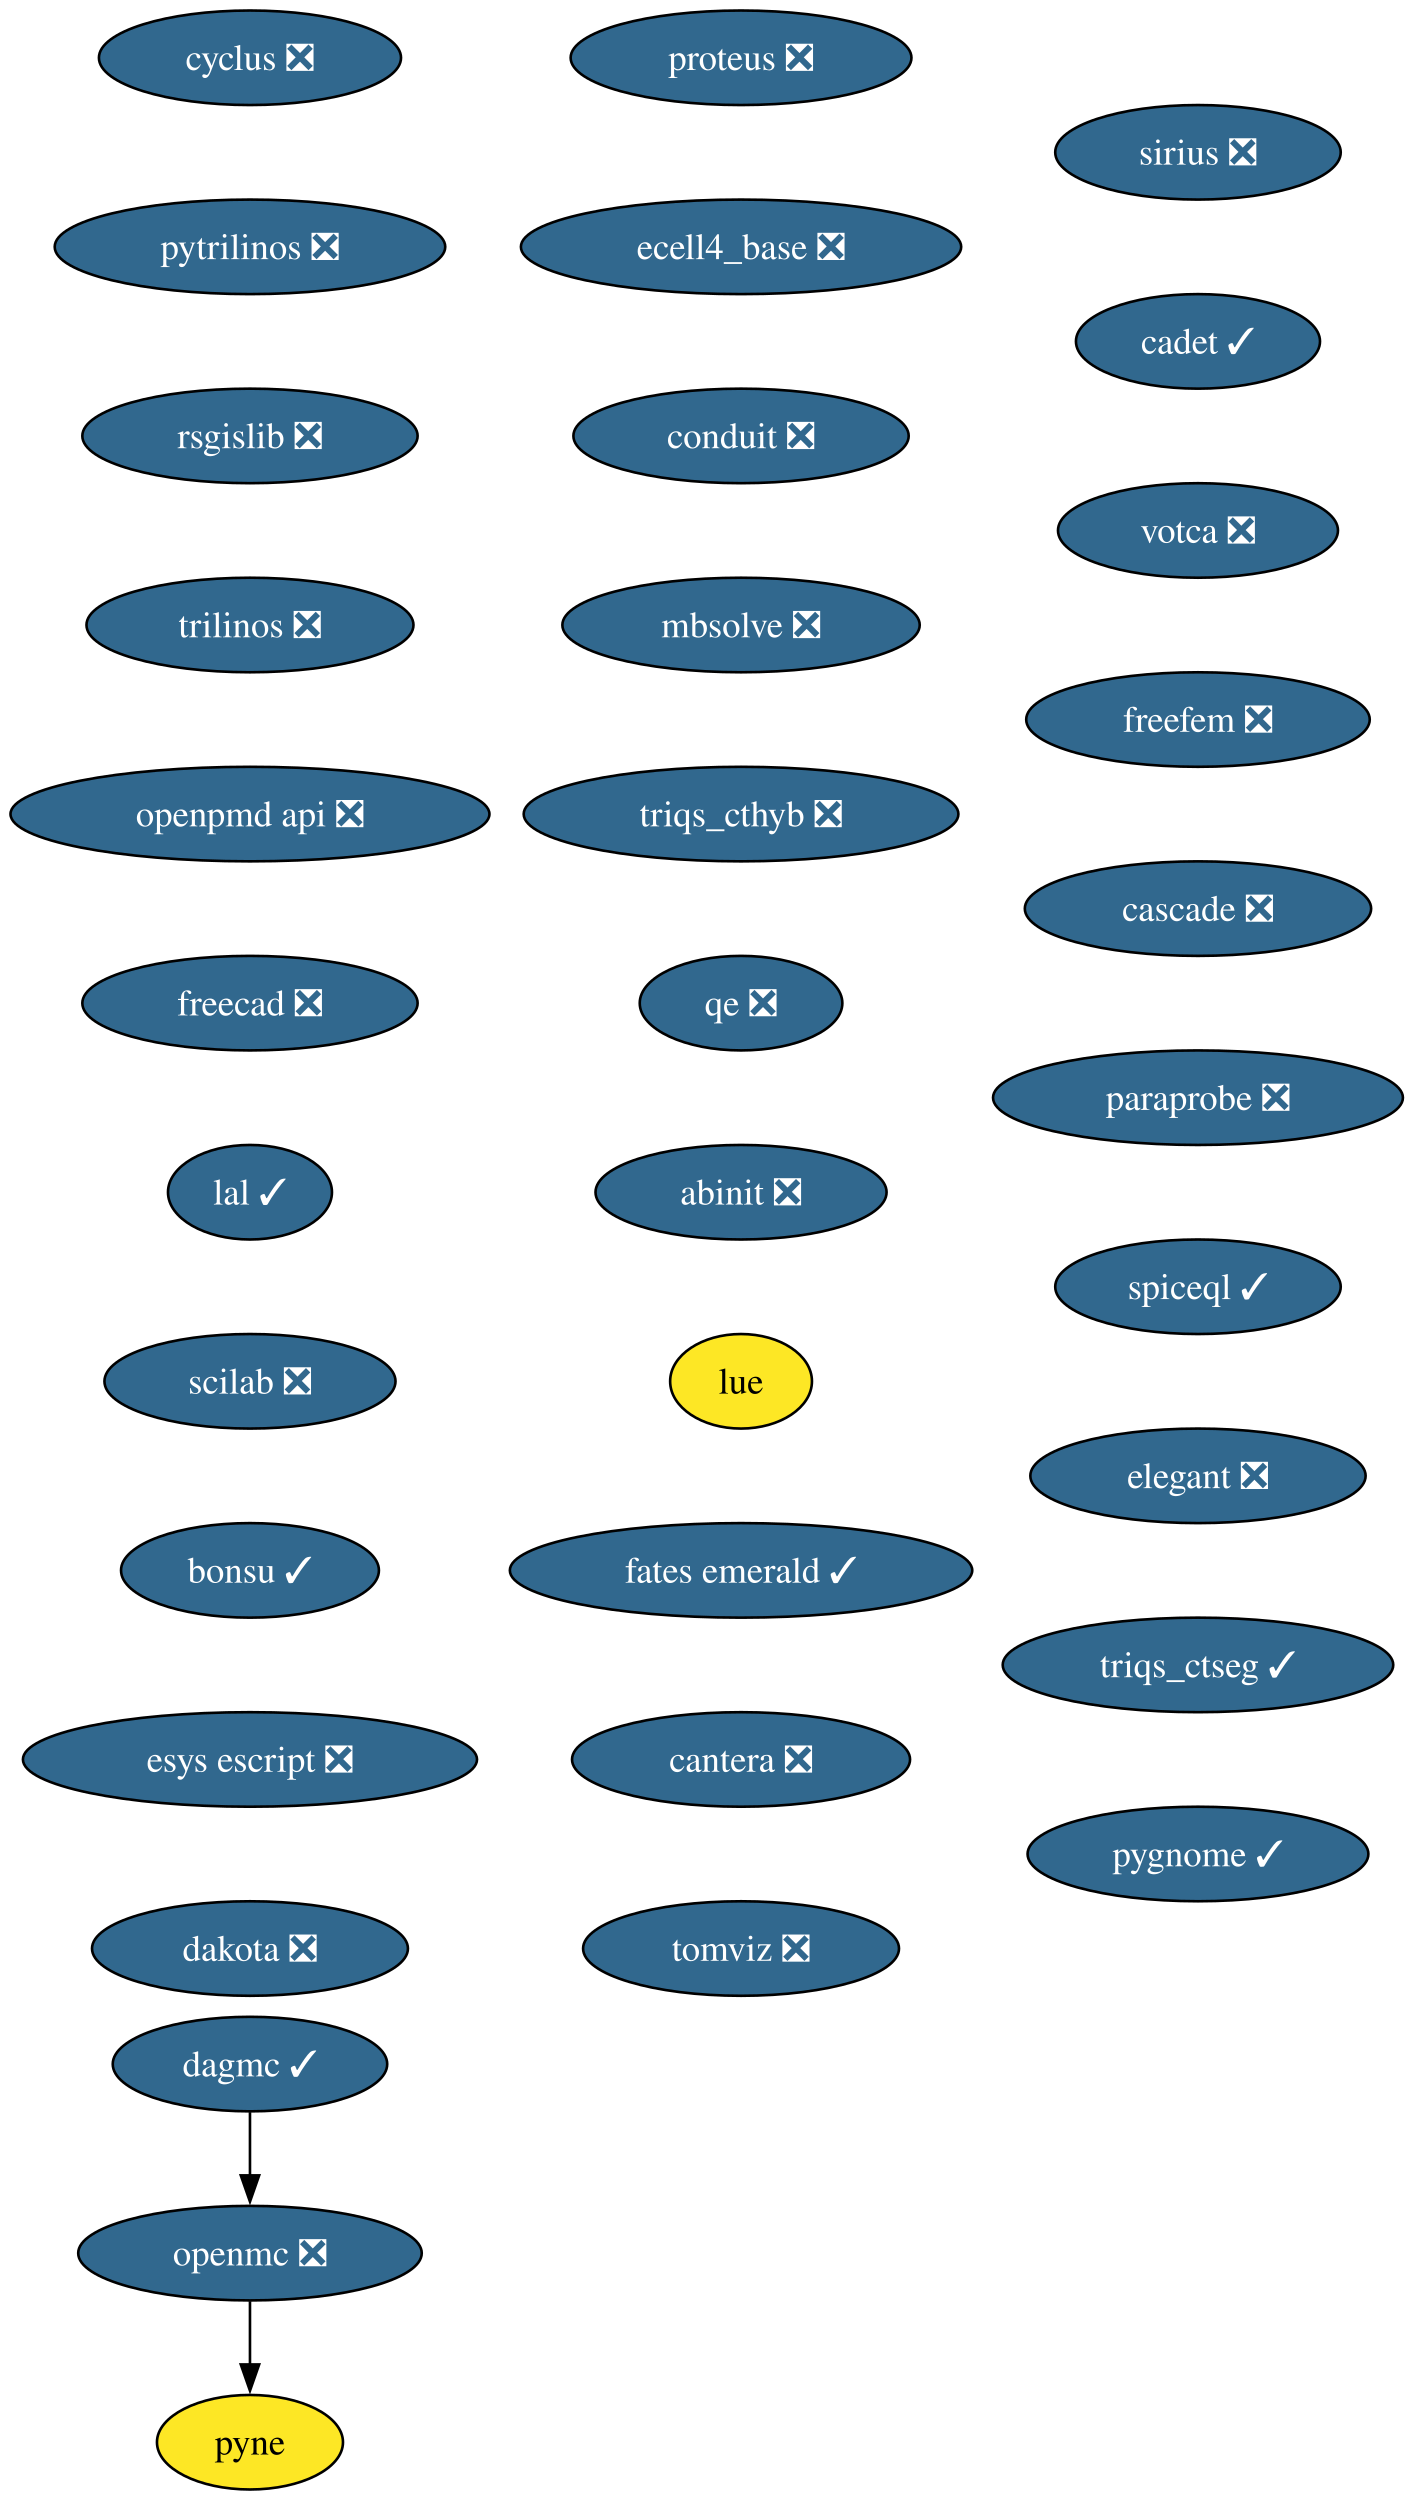
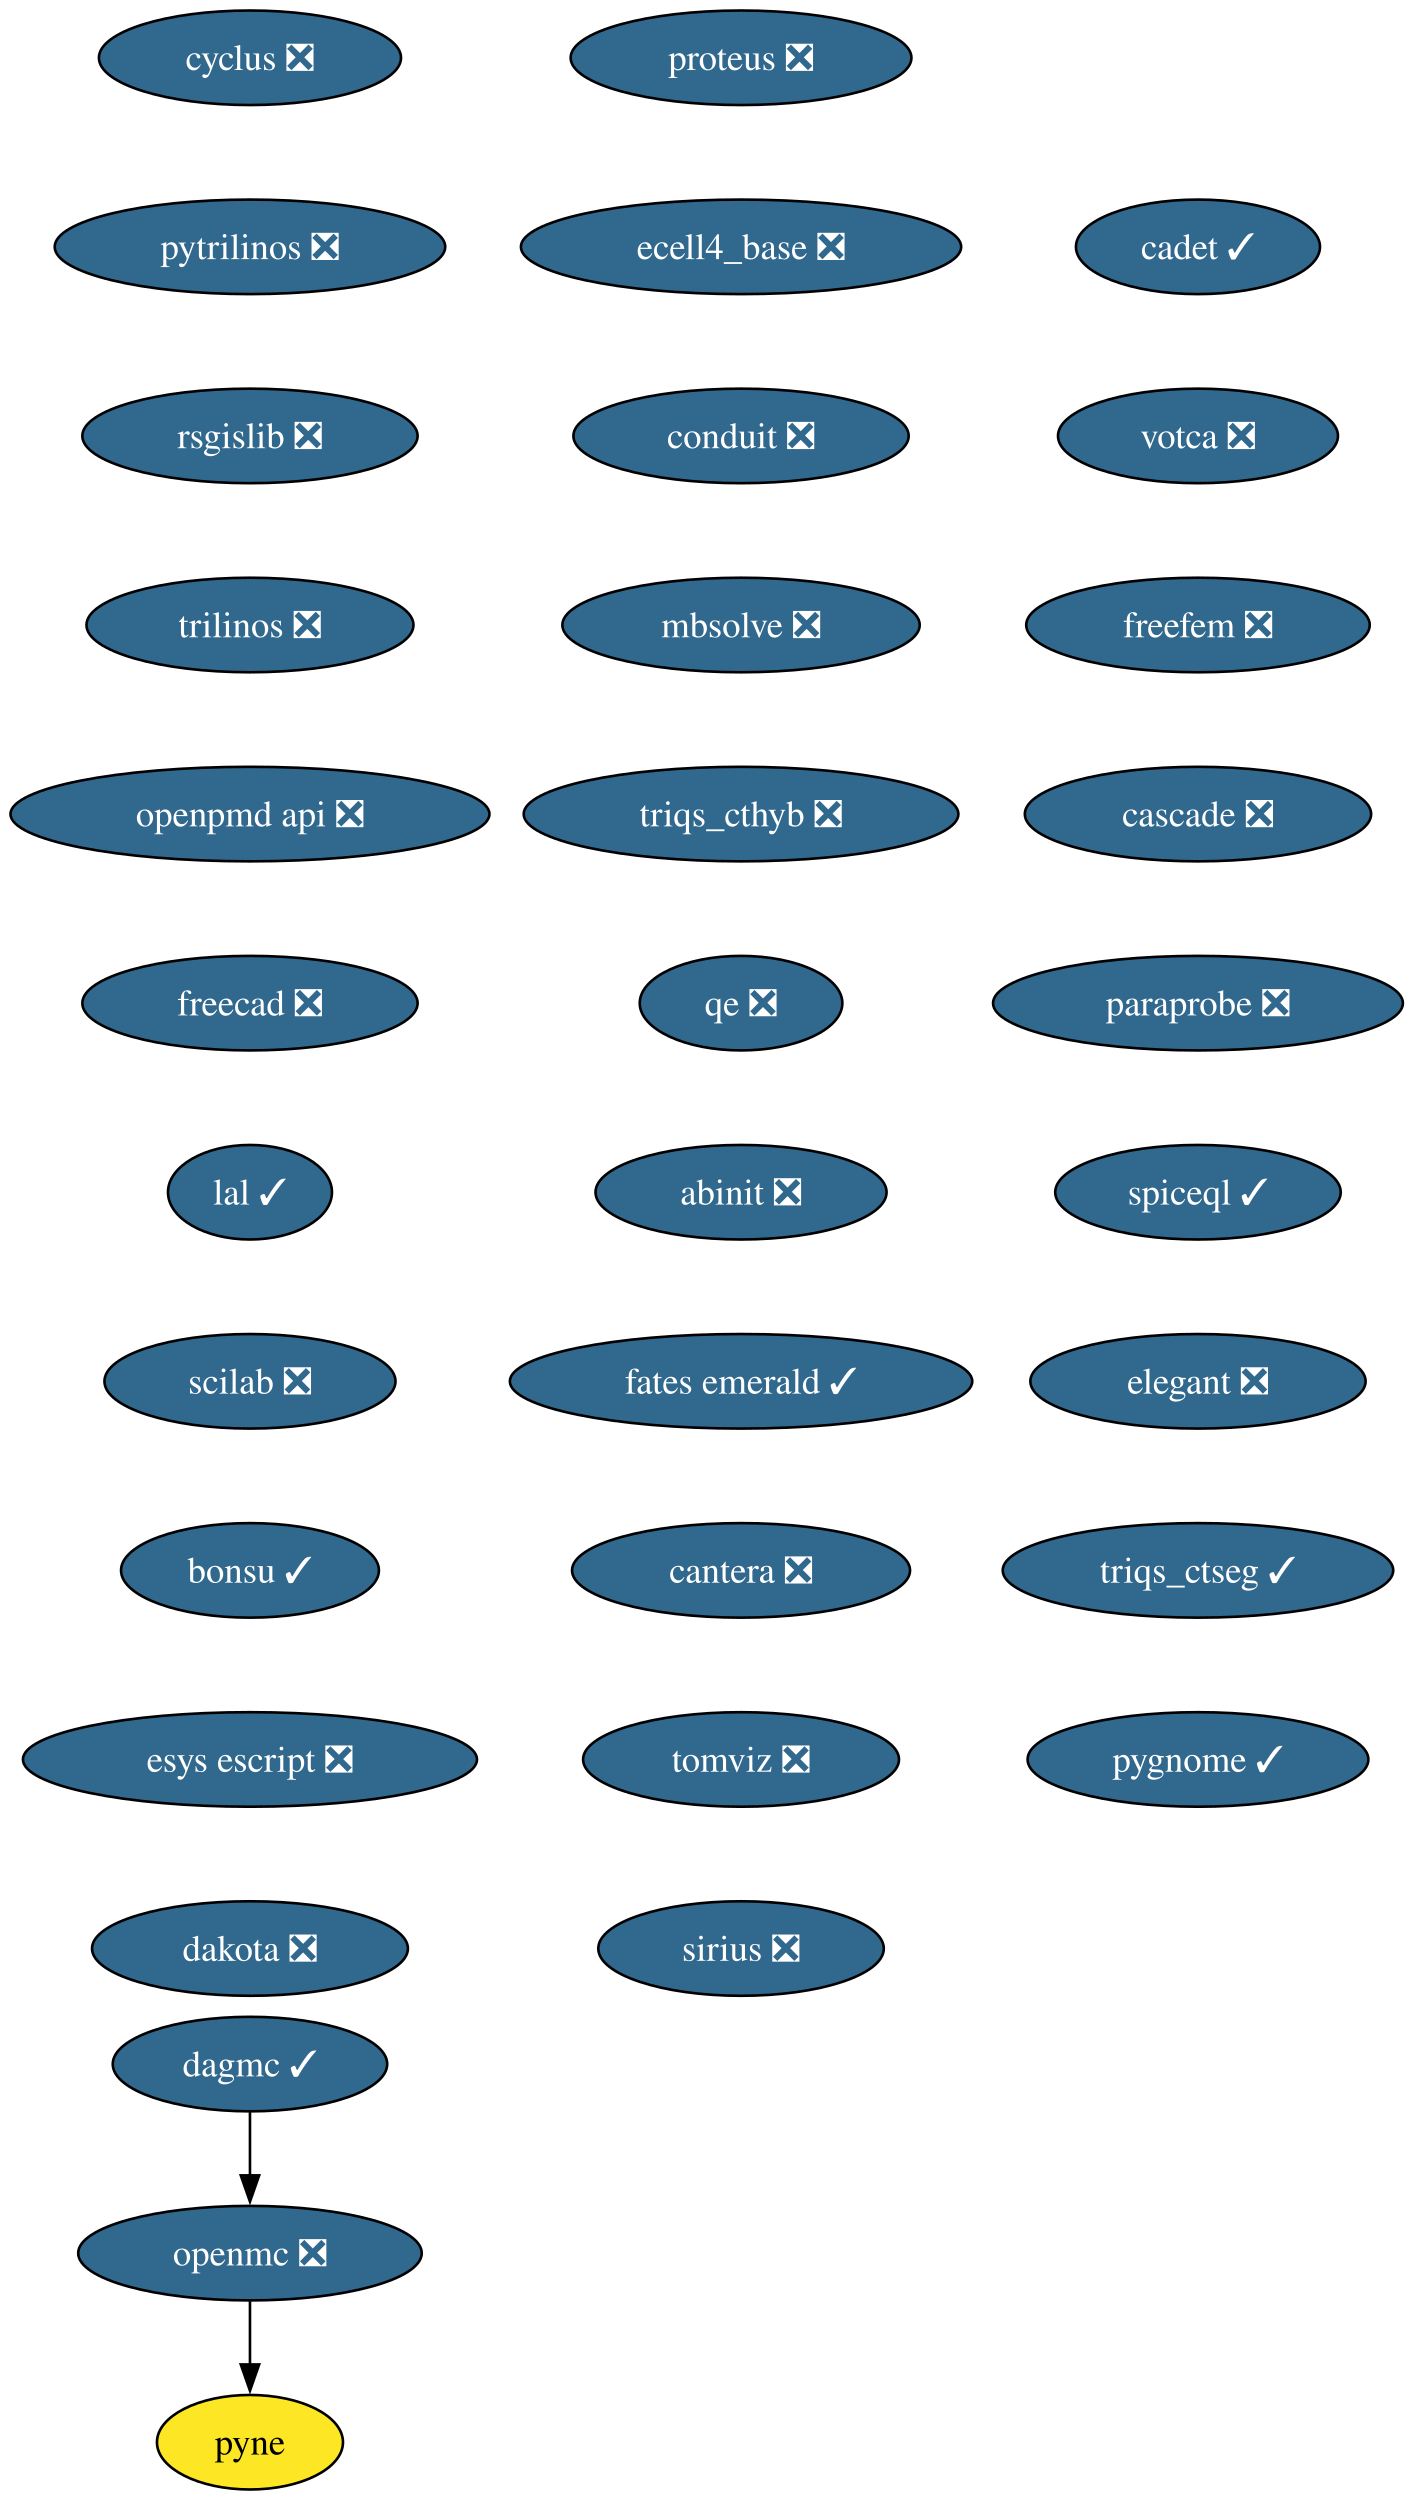
<svg xmlns="http://www.w3.org/2000/svg" xmlns:xlink="http://www.w3.org/1999/xlink" width="538pt" height="952pt" viewBox="0.00 0.00 538.00 952.00">
  <g id="graph0" class="graph" transform="scale(1 1) rotate(0) translate(4 948)">
    <polygon fill="white" stroke="none" points="-4,4 -4,-948 534.23,-948 534.23,4 -4,4" />
    <g id="node1" class="node">
      <g id="a_node1">
        <a xlink:href="https://github.com/conda-forge/cyclus-feedstock/pull/107" xlink:title="cyclus ❎">
          <ellipse fill="#31688e" stroke="black" cx="91.19" cy="-926" rx="57.52" ry="18" />
          <text xml:space="preserve" text-anchor="middle" x="91.19" y="-921.33" font-family="Times,serif" font-size="14.00" fill="white">cyclus ❎</text>
        </a>
      </g>
    </g>
    <g id="node2" class="node">
      <g id="a_node2">
        <a xlink:href="https://github.com/conda-forge/pytrilinos-feedstock/pull/60" xlink:title="pytrilinos ❎">
          <ellipse fill="#31688e" stroke="black" cx="91.19" cy="-854" rx="74.36" ry="18" />
          <text xml:space="preserve" text-anchor="middle" x="91.19" y="-849.33" font-family="Times,serif" font-size="14.00" fill="white">pytrilinos ❎</text>
        </a>
      </g>
    </g>
    <g id="node5" class="node">
      <g id="a_node5">
        <a xlink:href="https://github.com/conda-forge/rsgislib-feedstock/pull/97" xlink:title="rsgislib ❎">
          <ellipse fill="#31688e" stroke="black" cx="91.19" cy="-782" rx="63.84" ry="18" />
          <text xml:space="preserve" text-anchor="middle" x="91.19" y="-777.33" font-family="Times,serif" font-size="14.00" fill="white">rsgislib ❎</text>
        </a>
      </g>
    </g>
    <g id="node3" class="node">
      <g id="a_node3">
        <a xlink:href="https://github.com/conda-forge/openmc-feedstock/pull/79" xlink:title="openmc ❎">
          <ellipse fill="#31688e" stroke="black" cx="91.19" cy="-90" rx="65.41" ry="18" />
          <text xml:space="preserve" text-anchor="middle" x="91.19" y="-85.33" font-family="Times,serif" font-size="14.00" fill="white">openmc ❎</text>
        </a>
      </g>
    </g>
    <g id="node4" class="node">
      <g id="a_node4">
        <a xlink:href="https://github.com/conda-forge/pyne-feedstock" xlink:title="pyne">
          <ellipse fill="#fde725" stroke="black" cx="91.19" cy="-18" rx="35.42" ry="18" />
          <text xml:space="preserve" text-anchor="middle" x="91.19" y="-13.32" font-family="Times,serif" font-size="14.00">pyne</text>
        </a>
      </g>
    </g>
    <g id="edge2" class="edge">
      <path fill="none" stroke="black" d="M91.19,-71.7C91.19,-64.41 91.19,-55.73 91.19,-47.54" />
      <polygon fill="black" stroke="black" points="94.69,-47.62 91.19,-37.62 87.69,-47.62 94.69,-47.62" />
    </g>
    <g id="node6" class="node">
      <g id="a_node6">
        <a xlink:href="https://github.com/conda-forge/trilinos-feedstock/pull/53" xlink:title="trilinos ❎">
          <ellipse fill="#31688e" stroke="black" cx="91.19" cy="-710" rx="62.26" ry="18" />
          <text xml:space="preserve" text-anchor="middle" x="91.19" y="-705.33" font-family="Times,serif" font-size="14.00" fill="white">trilinos ❎</text>
        </a>
      </g>
    </g>
    <g id="node7" class="node">
      <g id="a_node7">
        <a xlink:href="https://github.com/conda-forge/openpmd-api-feedstock/pull/122" xlink:title="openpmd api ❎">
          <ellipse fill="#31688e" stroke="black" cx="91.19" cy="-638" rx="91.19" ry="18" />
          <text xml:space="preserve" text-anchor="middle" x="91.19" y="-633.33" font-family="Times,serif" font-size="14.00" fill="white">openpmd api ❎</text>
        </a>
      </g>
    </g>
    <g id="node8" class="node">
      <g id="a_node8">
        <a xlink:href="https://github.com/conda-forge/freecad-feedstock/pull/144" xlink:title="freecad ❎">
          <ellipse fill="#31688e" stroke="black" cx="91.19" cy="-566" rx="63.84" ry="18" />
          <text xml:space="preserve" text-anchor="middle" x="91.19" y="-561.33" font-family="Times,serif" font-size="14.00" fill="white">freecad ❎</text>
        </a>
      </g>
    </g>
    <g id="node9" class="node">
      <g id="a_node9">
        <a xlink:href="https://github.com/conda-forge/lal-feedstock/pull/108" xlink:title="lal ✓">
          <ellipse fill="#31688e" stroke="black" cx="91.19" cy="-494" rx="31.22" ry="18" />
          <text xml:space="preserve" text-anchor="middle" x="91.19" y="-489.32" font-family="Times,serif" font-size="14.00" fill="white">lal ✓</text>
        </a>
      </g>
    </g>
    <g id="node10" class="node">
      <g id="a_node10">
        <a xlink:href="https://github.com/conda-forge/scilab-feedstock/pull/57" xlink:title="scilab ❎">
          <ellipse fill="#31688e" stroke="black" cx="91.19" cy="-422" rx="55.42" ry="18" />
          <text xml:space="preserve" text-anchor="middle" x="91.19" y="-417.32" font-family="Times,serif" font-size="14.00" fill="white">scilab ❎</text>
        </a>
      </g>
    </g>
    <g id="node11" class="node">
      <g id="a_node11">
        <a xlink:href="https://github.com/conda-forge/bonsu-feedstock/pull/81" xlink:title="bonsu ✓">
          <ellipse fill="#31688e" stroke="black" cx="91.19" cy="-350" rx="49.1" ry="18" />
          <text xml:space="preserve" text-anchor="middle" x="91.19" y="-345.32" font-family="Times,serif" font-size="14.00" fill="white">bonsu ✓</text>
        </a>
      </g>
    </g>
    <g id="node12" class="node">
      <g id="a_node12">
        <a xlink:href="https://github.com/conda-forge/esys-escript-feedstock/pull/80" xlink:title="esys escript ❎">
          <ellipse fill="#31688e" stroke="black" cx="91.19" cy="-278" rx="86.46" ry="18" />
          <text xml:space="preserve" text-anchor="middle" x="91.19" y="-273.32" font-family="Times,serif" font-size="14.00" fill="white">esys escript ❎</text>
        </a>
      </g>
    </g>
    <g id="node13" class="node">
      <g id="a_node13">
        <a xlink:href="https://github.com/conda-forge/dakota-feedstock/pull/56" xlink:title="dakota ❎">
          <ellipse fill="#31688e" stroke="black" cx="91.19" cy="-206" rx="60.15" ry="18" />
          <text xml:space="preserve" text-anchor="middle" x="91.19" y="-201.32" font-family="Times,serif" font-size="14.00" fill="white">dakota ❎</text>
        </a>
      </g>
    </g>
    <g id="node14" class="node">
      <g id="a_node14">
        <a xlink:href="https://github.com/conda-forge/proteus-feedstock/pull/75" xlink:title="proteus ❎">
          <ellipse fill="#31688e" stroke="black" cx="278.19" cy="-926" rx="64.89" ry="18" />
          <text xml:space="preserve" text-anchor="middle" x="278.19" y="-921.33" font-family="Times,serif" font-size="14.00" fill="white">proteus ❎</text>
        </a>
      </g>
    </g>
    <g id="node15" class="node">
      <g id="a_node15">
        <a xlink:href="https://github.com/conda-forge/ecell4_base-feedstock/pull/34" xlink:title="ecell4_base ❎">
          <ellipse fill="#31688e" stroke="black" cx="278.19" cy="-854" rx="83.83" ry="18" />
          <text xml:space="preserve" text-anchor="middle" x="278.19" y="-849.33" font-family="Times,serif" font-size="14.00" fill="white">ecell4_base ❎</text>
        </a>
      </g>
    </g>
    <g id="node16" class="node">
      <g id="a_node16">
        <a xlink:href="https://github.com/conda-forge/conduit-feedstock/pull/52" xlink:title="conduit ❎">
          <ellipse fill="#31688e" stroke="black" cx="278.19" cy="-782" rx="63.84" ry="18" />
          <text xml:space="preserve" text-anchor="middle" x="278.19" y="-777.33" font-family="Times,serif" font-size="14.00" fill="white">conduit ❎</text>
        </a>
      </g>
    </g>
    <g id="node17" class="node">
      <g id="a_node17">
        <a xlink:href="https://github.com/conda-forge/mbsolve-feedstock/pull/21" xlink:title="mbsolve ❎">
          <ellipse fill="#31688e" stroke="black" cx="278.19" cy="-710" rx="68.04" ry="18" />
          <text xml:space="preserve" text-anchor="middle" x="278.19" y="-705.33" font-family="Times,serif" font-size="14.00" fill="white">mbsolve ❎</text>
        </a>
      </g>
    </g>
    <g id="node19" class="node">
      <g id="a_node19">
        <a xlink:href="https://github.com/conda-forge/triqs_cthyb-feedstock/pull/48" xlink:title="triqs_cthyb ❎">
          <ellipse fill="#31688e" stroke="black" cx="278.19" cy="-638" rx="82.77" ry="18" />
          <text xml:space="preserve" text-anchor="middle" x="278.19" y="-633.33" font-family="Times,serif" font-size="14.00" fill="white">triqs_cthyb ❎</text>
        </a>
      </g>
    </g>
    <g id="node18" class="node">
      <g id="a_node18">
        <a xlink:href="https://github.com/conda-forge/dagmc-feedstock/pull/36" xlink:title="dagmc ✓">
          <ellipse fill="#31688e" stroke="black" cx="91.19" cy="-162" rx="52.26" ry="18" />
          <text xml:space="preserve" text-anchor="middle" x="91.19" y="-157.32" font-family="Times,serif" font-size="14.00" fill="white">dagmc ✓</text>
        </a>
      </g>
    </g>
    <g id="edge15" class="edge">
      <path fill="none" stroke="black" d="M91.19,-143.7C91.19,-136.41 91.19,-127.73 91.19,-119.54" />
      <polygon fill="black" stroke="black" points="94.69,-119.62 91.19,-109.62 87.69,-119.62 94.69,-119.62" />
    </g>
    <g id="node20" class="node">
      <g id="a_node20">
        <a xlink:href="https://github.com/conda-forge/qe-feedstock/pull/71" xlink:title="qe ❎">
          <ellipse fill="#31688e" stroke="black" cx="278.19" cy="-566" rx="38.58" ry="18" />
          <text xml:space="preserve" text-anchor="middle" x="278.19" y="-561.33" font-family="Times,serif" font-size="14.00" fill="white">qe ❎</text>
        </a>
      </g>
    </g>
    <g id="node21" class="node">
      <g id="a_node21">
        <a xlink:href="https://github.com/conda-forge/abinit-feedstock/pull/70" xlink:title="abinit ❎">
          <ellipse fill="#31688e" stroke="black" cx="278.19" cy="-494" rx="55.42" ry="18" />
          <text xml:space="preserve" text-anchor="middle" x="278.19" y="-489.32" font-family="Times,serif" font-size="14.00" fill="white">abinit ❎</text>
        </a>
      </g>
    </g>
    <g id="node22" class="node">
      <g id="a_node22">
-         <a xlink:href="https://github.com/conda-forge/lue-feedstock" xlink:title="lue">
-           <ellipse fill="#fde725" stroke="black" cx="278.19" cy="-422" rx="27" ry="18" />
-           <text xml:space="preserve" text-anchor="middle" x="278.19" y="-417.32" font-family="Times,serif" font-size="14.00">lue</text>
+         <a xlink:href="https://github.com/conda-forge/fates-emerald-feedstock/pull/22" xlink:title="fates emerald ✓">
+           <ellipse fill="#31688e" stroke="black" cx="278.19" cy="-422" rx="88.04" ry="18" />
+           <text xml:space="preserve" text-anchor="middle" x="278.19" y="-417.32" font-family="Times,serif" font-size="14.00" fill="white">fates emerald ✓</text>
        </a>
      </g>
    </g>
    <g id="node23" class="node">
      <g id="a_node23">
-         <a xlink:href="https://github.com/conda-forge/fates-emerald-feedstock/pull/22" xlink:title="fates emerald ✓">
-           <ellipse fill="#31688e" stroke="black" cx="278.19" cy="-350" rx="88.04" ry="18" />
-           <text xml:space="preserve" text-anchor="middle" x="278.19" y="-345.32" font-family="Times,serif" font-size="14.00" fill="white">fates emerald ✓</text>
+         <a xlink:href="https://github.com/conda-forge/cantera-feedstock/pull/58" xlink:title="cantera ❎">
+           <ellipse fill="#31688e" stroke="black" cx="278.19" cy="-350" rx="64.36" ry="18" />
+           <text xml:space="preserve" text-anchor="middle" x="278.19" y="-345.32" font-family="Times,serif" font-size="14.00" fill="white">cantera ❎</text>
        </a>
      </g>
    </g>
    <g id="node24" class="node">
      <g id="a_node24">
-         <a xlink:href="https://github.com/conda-forge/cantera-feedstock/pull/58" xlink:title="cantera ❎">
-           <ellipse fill="#31688e" stroke="black" cx="278.19" cy="-278" rx="64.36" ry="18" />
-           <text xml:space="preserve" text-anchor="middle" x="278.19" y="-273.32" font-family="Times,serif" font-size="14.00" fill="white">cantera ❎</text>
+         <a xlink:href="https://github.com/conda-forge/tomviz-feedstock/pull/74" xlink:title="tomviz ❎">
+           <ellipse fill="#31688e" stroke="black" cx="278.19" cy="-278" rx="60.15" ry="18" />
+           <text xml:space="preserve" text-anchor="middle" x="278.19" y="-273.32" font-family="Times,serif" font-size="14.00" fill="white">tomviz ❎</text>
        </a>
      </g>
    </g>
    <g id="node25" class="node">
      <g id="a_node25">
-         <a xlink:href="https://github.com/conda-forge/tomviz-feedstock/pull/74" xlink:title="tomviz ❎">
-           <ellipse fill="#31688e" stroke="black" cx="278.19" cy="-206" rx="60.15" ry="18" />
-           <text xml:space="preserve" text-anchor="middle" x="278.19" y="-201.32" font-family="Times,serif" font-size="14.00" fill="white">tomviz ❎</text>
+         <a xlink:href="https://github.com/conda-forge/sirius-feedstock/pull/36" xlink:title="sirius ❎">
+           <ellipse fill="#31688e" stroke="black" cx="278.19" cy="-206" rx="54.36" ry="18" />
+           <text xml:space="preserve" text-anchor="middle" x="278.19" y="-201.32" font-family="Times,serif" font-size="14.00" fill="white">sirius ❎</text>
        </a>
      </g>
    </g>
    <g id="node26" class="node">
      <g id="a_node26">
-         <a xlink:href="https://github.com/conda-forge/sirius-feedstock/pull/36" xlink:title="sirius ❎">
-           <ellipse fill="#31688e" stroke="black" cx="452.19" cy="-890" rx="54.36" ry="18" />
-           <text xml:space="preserve" text-anchor="middle" x="452.19" y="-885.33" font-family="Times,serif" font-size="14.00" fill="white">sirius ❎</text>
+         <a xlink:href="https://github.com/conda-forge/cadet-feedstock/pull/26" xlink:title="cadet ✓">
+           <ellipse fill="#31688e" stroke="black" cx="452.19" cy="-854" rx="46.47" ry="18" />
+           <text xml:space="preserve" text-anchor="middle" x="452.19" y="-849.33" font-family="Times,serif" font-size="14.00" fill="white">cadet ✓</text>
        </a>
      </g>
    </g>
    <g id="node27" class="node">
      <g id="a_node27">
-         <a xlink:href="https://github.com/conda-forge/cadet-feedstock/pull/26" xlink:title="cadet ✓">
-           <ellipse fill="#31688e" stroke="black" cx="452.19" cy="-818" rx="46.47" ry="18" />
-           <text xml:space="preserve" text-anchor="middle" x="452.19" y="-813.33" font-family="Times,serif" font-size="14.00" fill="white">cadet ✓</text>
+         <a xlink:href="https://github.com/conda-forge/votca-feedstock/pull/27" xlink:title="votca ❎">
+           <ellipse fill="#31688e" stroke="black" cx="452.19" cy="-782" rx="53.31" ry="18" />
+           <text xml:space="preserve" text-anchor="middle" x="452.19" y="-777.33" font-family="Times,serif" font-size="14.00" fill="white">votca ❎</text>
        </a>
      </g>
    </g>
    <g id="node28" class="node">
      <g id="a_node28">
-         <a xlink:href="https://github.com/conda-forge/votca-feedstock/pull/27" xlink:title="votca ❎">
-           <ellipse fill="#31688e" stroke="black" cx="452.19" cy="-746" rx="53.31" ry="18" />
-           <text xml:space="preserve" text-anchor="middle" x="452.19" y="-741.33" font-family="Times,serif" font-size="14.00" fill="white">votca ❎</text>
+         <a xlink:href="https://github.com/conda-forge/freefem-feedstock/pull/44" xlink:title="freefem ❎">
+           <ellipse fill="#31688e" stroke="black" cx="452.19" cy="-710" rx="65.41" ry="18" />
+           <text xml:space="preserve" text-anchor="middle" x="452.19" y="-705.33" font-family="Times,serif" font-size="14.00" fill="white">freefem ❎</text>
        </a>
      </g>
    </g>
    <g id="node29" class="node">
      <g id="a_node29">
-         <a xlink:href="https://github.com/conda-forge/freefem-feedstock/pull/44" xlink:title="freefem ❎">
-           <ellipse fill="#31688e" stroke="black" cx="452.19" cy="-674" rx="65.41" ry="18" />
-           <text xml:space="preserve" text-anchor="middle" x="452.19" y="-669.33" font-family="Times,serif" font-size="14.00" fill="white">freefem ❎</text>
+         <a xlink:href="https://github.com/conda-forge/cascade-feedstock/pull/32" xlink:title="cascade ❎">
+           <ellipse fill="#31688e" stroke="black" cx="452.19" cy="-638" rx="65.94" ry="18" />
+           <text xml:space="preserve" text-anchor="middle" x="452.19" y="-633.33" font-family="Times,serif" font-size="14.00" fill="white">cascade ❎</text>
        </a>
      </g>
    </g>
    <g id="node30" class="node">
      <g id="a_node30">
-         <a xlink:href="https://github.com/conda-forge/cascade-feedstock/pull/32" xlink:title="cascade ❎">
-           <ellipse fill="#31688e" stroke="black" cx="452.19" cy="-602" rx="65.94" ry="18" />
-           <text xml:space="preserve" text-anchor="middle" x="452.19" y="-597.33" font-family="Times,serif" font-size="14.00" fill="white">cascade ❎</text>
+         <a xlink:href="https://github.com/conda-forge/paraprobe-feedstock/pull/21" xlink:title="paraprobe ❎">
+           <ellipse fill="#31688e" stroke="black" cx="452.19" cy="-566" rx="78.04" ry="18" />
+           <text xml:space="preserve" text-anchor="middle" x="452.19" y="-561.33" font-family="Times,serif" font-size="14.00" fill="white">paraprobe ❎</text>
        </a>
      </g>
    </g>
    <g id="node31" class="node">
      <g id="a_node31">
-         <a xlink:href="https://github.com/conda-forge/paraprobe-feedstock/pull/21" xlink:title="paraprobe ❎">
-           <ellipse fill="#31688e" stroke="black" cx="452.19" cy="-530" rx="78.04" ry="18" />
-           <text xml:space="preserve" text-anchor="middle" x="452.19" y="-525.33" font-family="Times,serif" font-size="14.00" fill="white">paraprobe ❎</text>
+         <a xlink:href="https://github.com/conda-forge/spiceql-feedstock/pull/33" xlink:title="spiceql ✓">
+           <ellipse fill="#31688e" stroke="black" cx="452.19" cy="-494" rx="54.36" ry="18" />
+           <text xml:space="preserve" text-anchor="middle" x="452.19" y="-489.32" font-family="Times,serif" font-size="14.00" fill="white">spiceql ✓</text>
        </a>
      </g>
    </g>
    <g id="node32" class="node">
      <g id="a_node32">
-         <a xlink:href="https://github.com/conda-forge/spiceql-feedstock/pull/33" xlink:title="spiceql ✓">
-           <ellipse fill="#31688e" stroke="black" cx="452.19" cy="-458" rx="54.36" ry="18" />
-           <text xml:space="preserve" text-anchor="middle" x="452.19" y="-453.32" font-family="Times,serif" font-size="14.00" fill="white">spiceql ✓</text>
+         <a xlink:href="https://github.com/conda-forge/elegant-feedstock/pull/19" xlink:title="elegant ❎">
+           <ellipse fill="#31688e" stroke="black" cx="452.19" cy="-422" rx="63.84" ry="18" />
+           <text xml:space="preserve" text-anchor="middle" x="452.19" y="-417.32" font-family="Times,serif" font-size="14.00" fill="white">elegant ❎</text>
        </a>
      </g>
    </g>
    <g id="node33" class="node">
      <g id="a_node33">
-         <a xlink:href="https://github.com/conda-forge/elegant-feedstock/pull/19" xlink:title="elegant ❎">
-           <ellipse fill="#31688e" stroke="black" cx="452.19" cy="-386" rx="63.84" ry="18" />
-           <text xml:space="preserve" text-anchor="middle" x="452.19" y="-381.32" font-family="Times,serif" font-size="14.00" fill="white">elegant ❎</text>
+         <a xlink:href="https://github.com/conda-forge/triqs_ctseg-feedstock/pull/9" xlink:title="triqs_ctseg ✓">
+           <ellipse fill="#31688e" stroke="black" cx="452.19" cy="-350" rx="74.36" ry="18" />
+           <text xml:space="preserve" text-anchor="middle" x="452.19" y="-345.32" font-family="Times,serif" font-size="14.00" fill="white">triqs_ctseg ✓</text>
        </a>
      </g>
    </g>
    <g id="node34" class="node">
      <g id="a_node34">
-         <a xlink:href="https://github.com/conda-forge/triqs_ctseg-feedstock/pull/9" xlink:title="triqs_ctseg ✓">
-           <ellipse fill="#31688e" stroke="black" cx="452.19" cy="-314" rx="74.36" ry="18" />
-           <text xml:space="preserve" text-anchor="middle" x="452.19" y="-309.32" font-family="Times,serif" font-size="14.00" fill="white">triqs_ctseg ✓</text>
-         </a>
-       </g>
-     </g>
-     <g id="node35" class="node">
-       <g id="a_node35">
        <a xlink:href="https://github.com/conda-forge/pygnome-feedstock/pull/4" xlink:title="pygnome ✓">
-           <ellipse fill="#31688e" stroke="black" cx="452.19" cy="-242" rx="64.89" ry="18" />
-           <text xml:space="preserve" text-anchor="middle" x="452.19" y="-237.32" font-family="Times,serif" font-size="14.00" fill="white">pygnome ✓</text>
+           <ellipse fill="#31688e" stroke="black" cx="452.19" cy="-278" rx="64.89" ry="18" />
+           <text xml:space="preserve" text-anchor="middle" x="452.19" y="-273.32" font-family="Times,serif" font-size="14.00" fill="white">pygnome ✓</text>
        </a>
      </g>
    </g>
  </g>
</svg>
